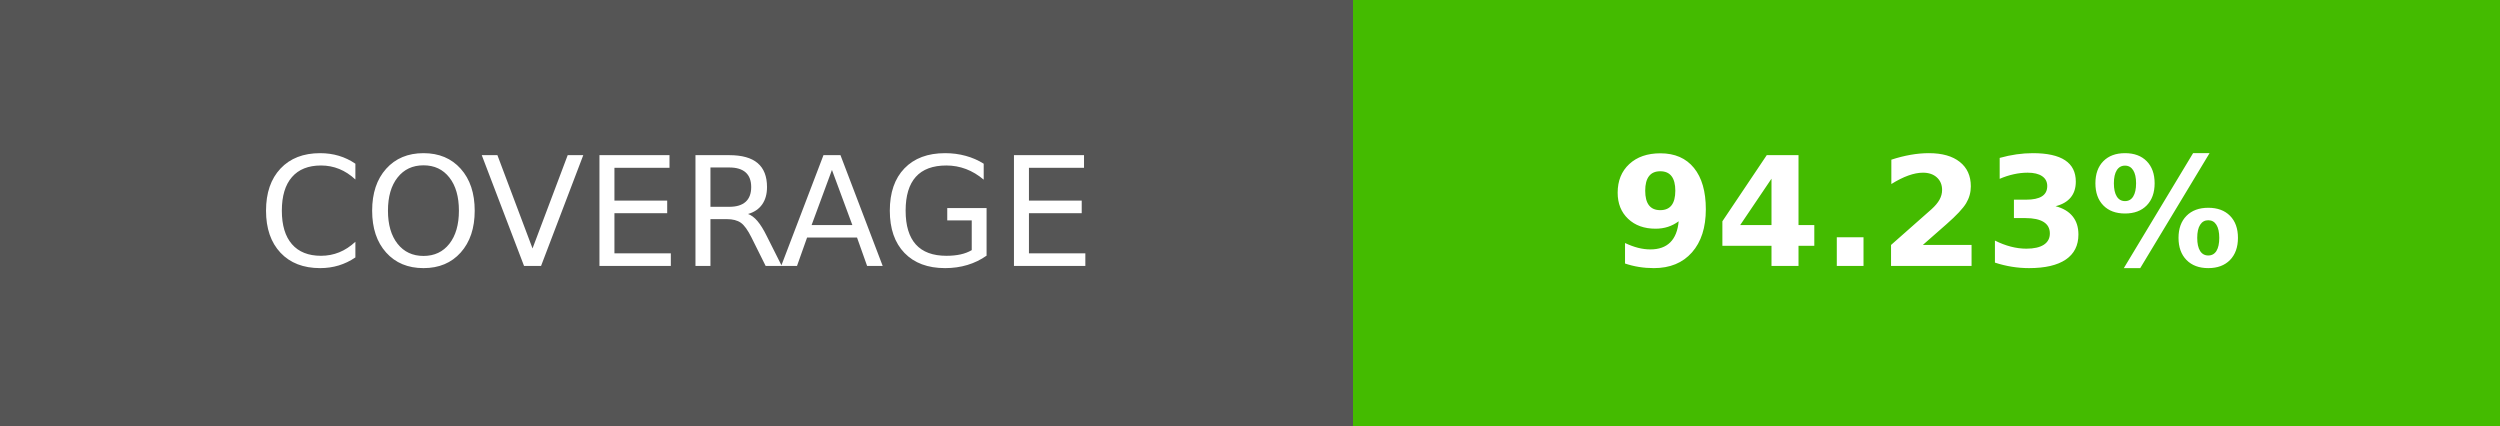
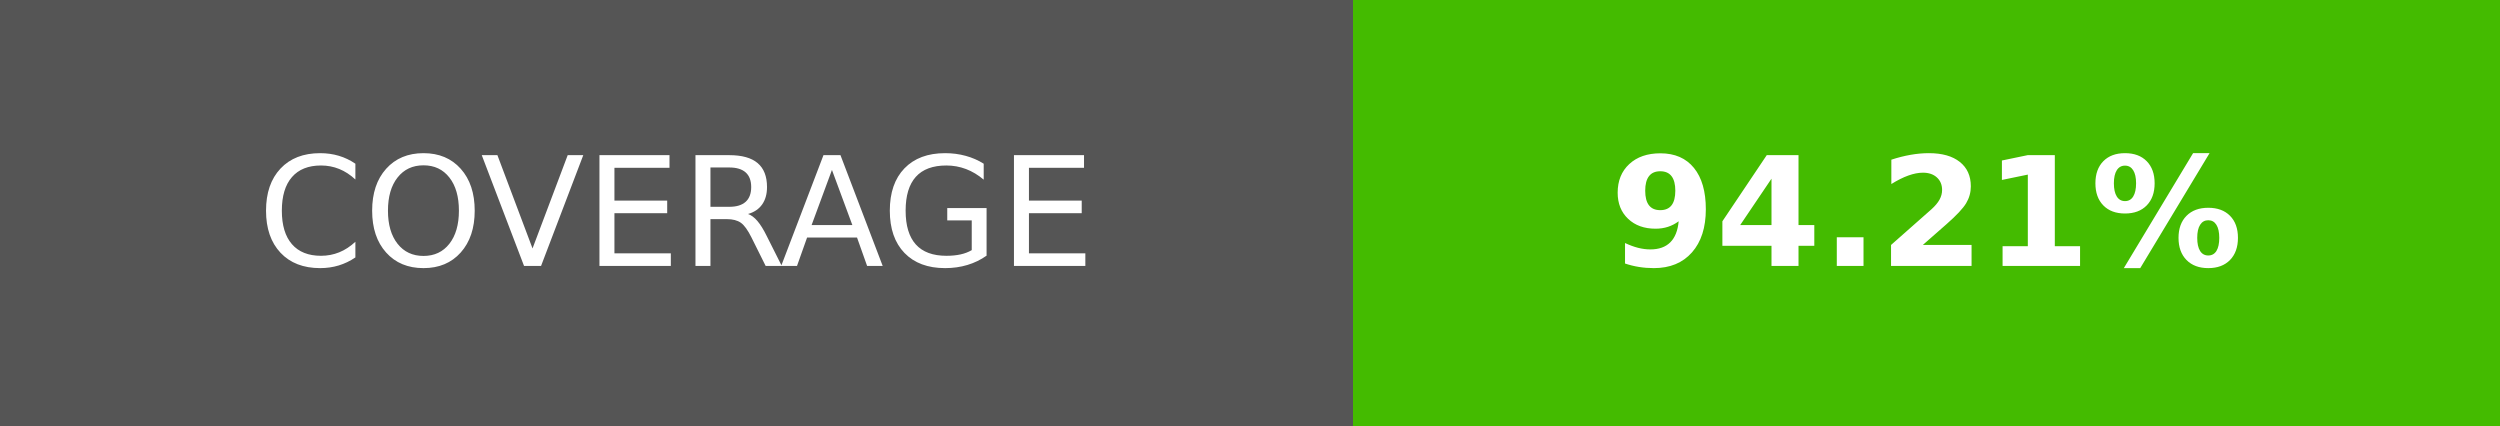
- <svg xmlns="http://www.w3.org/2000/svg" width="164.5" height="28" role="img" aria-label="COVERAGE: 94.23%">
+ <svg xmlns="http://www.w3.org/2000/svg" width="164.5" height="28" role="img" aria-label="COVERAGE: 94.21%">
  <g shape-rendering="crispEdges">
    <rect width="89" height="28" fill="#555" />
    <rect x="89" width="75.5" height="28" fill="#4b0" />
  </g>
  <g fill="#fff" text-anchor="middle" font-family="Verdana,Geneva,DejaVu Sans,sans-serif" text-rendering="geometricPrecision" font-size="100">
    <text transform="scale(.1)" x="445" y="175" textLength="650">COVERAGE</text>
-     <text transform="scale(.1)" x="1267.5" y="175" textLength="515" font-weight="bold">94.23%</text>
+     <text transform="scale(.1)" x="1267.5" y="175" textLength="515" font-weight="bold">94.21%</text>
  </g>
</svg>
